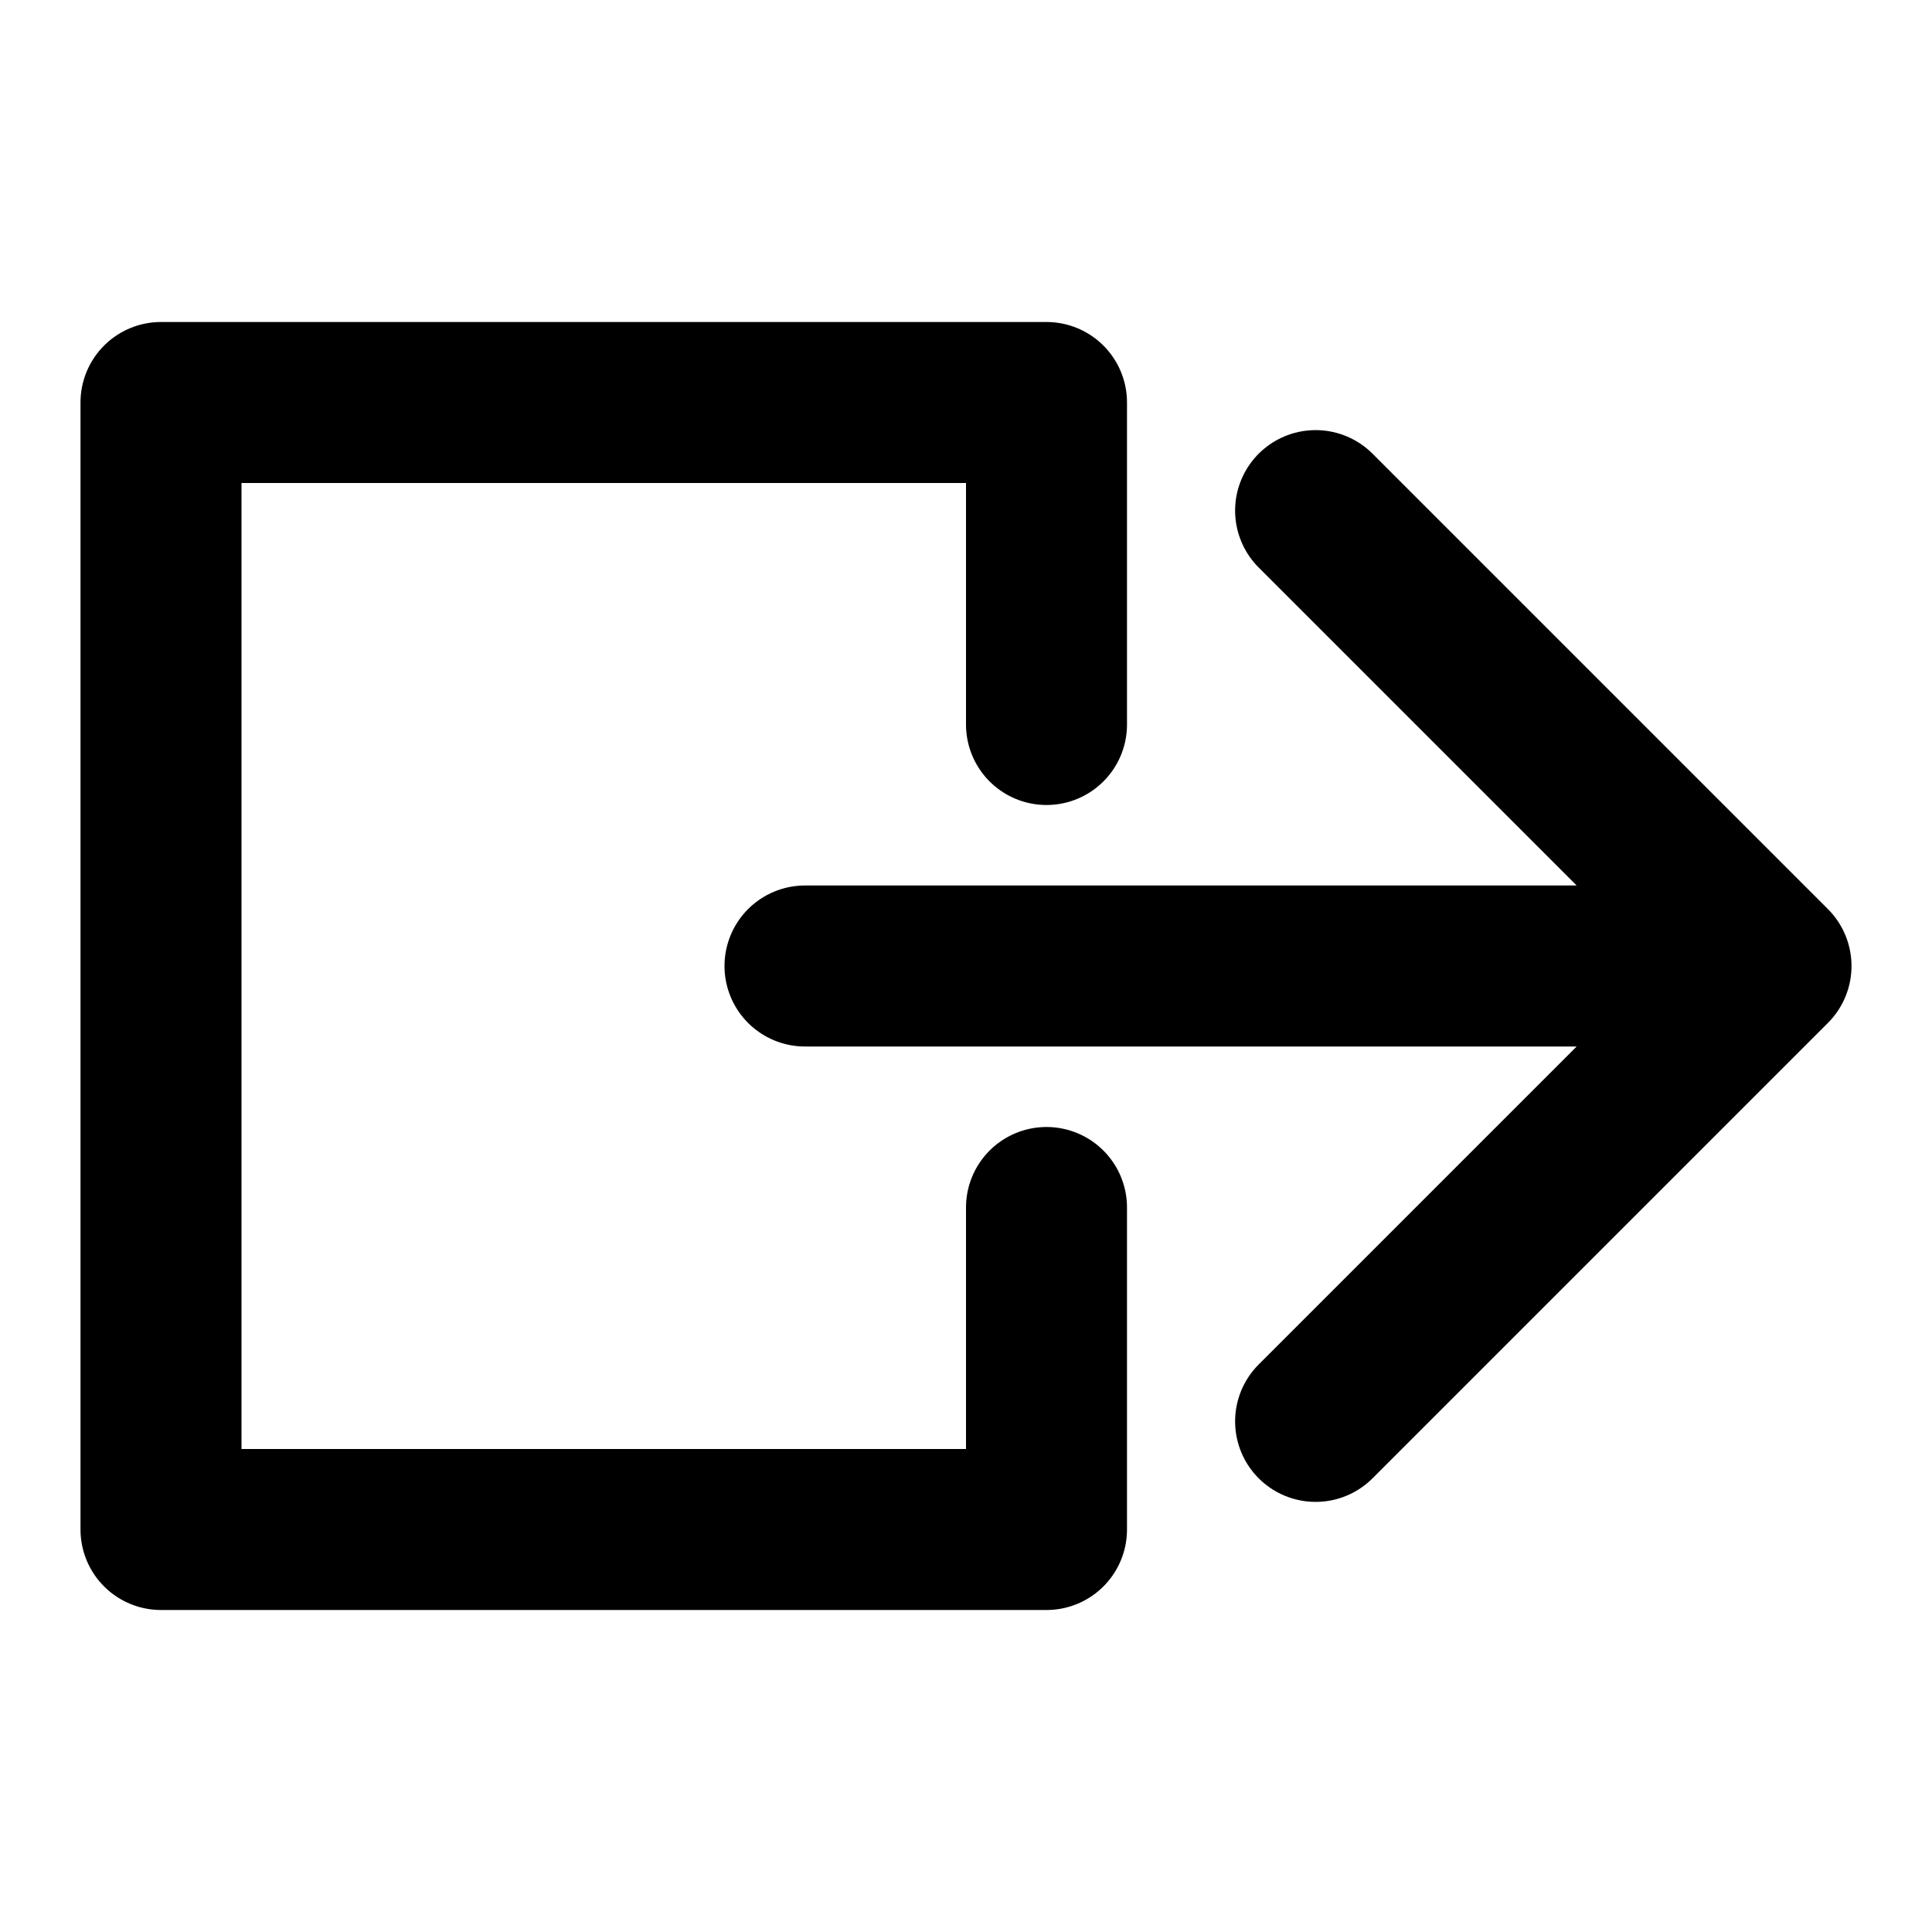
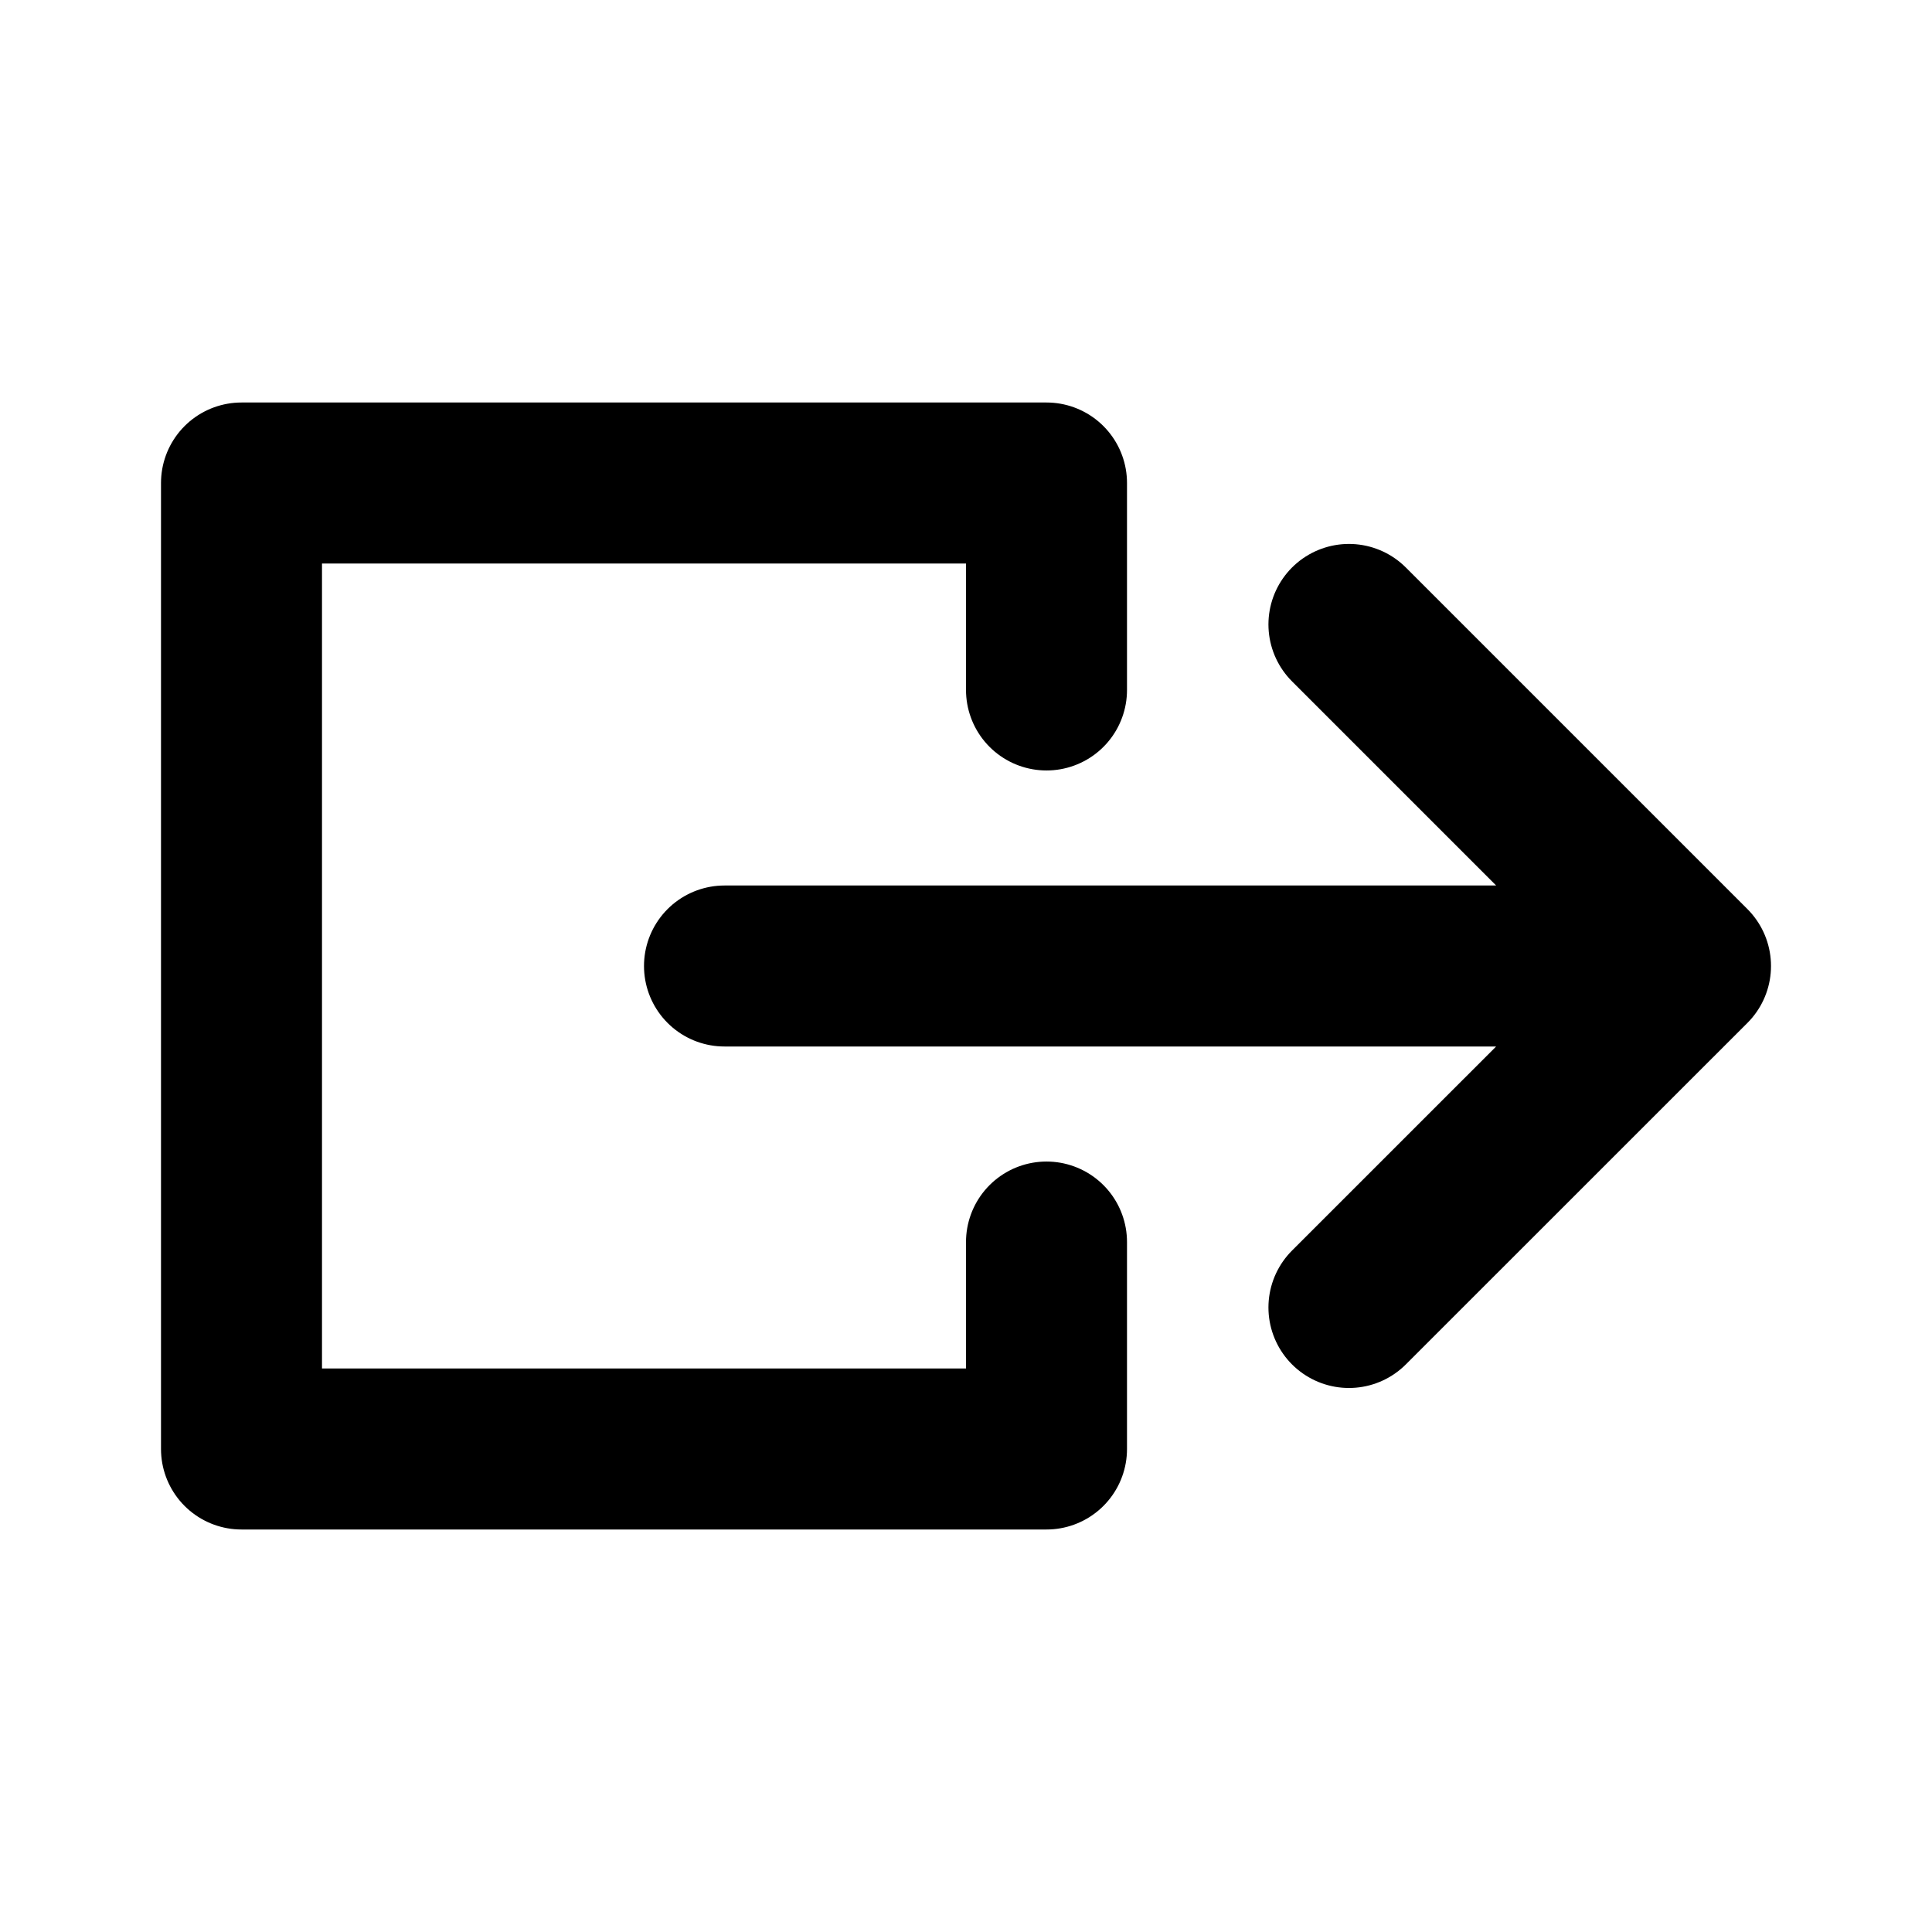
<svg viewBox="0 0 24 24">
-   <path fill="none" stroke="currentColor" stroke-linecap="round" stroke-linejoin="round" stroke-width="2" d="M22 12l-5.657-5.657M22 12l-5.657 5.657M10 12h12m-9 3v4H2V5h11v4" />
+   <path fill="none" stroke="currentColor" stroke-linecap="round" stroke-linejoin="round" stroke-width="2" d="M21 12l-4.243-4.243M21 12l-4.243 4.242M9 12h12m-8 3.429V18H3V6h10v2.571" />
</svg>
